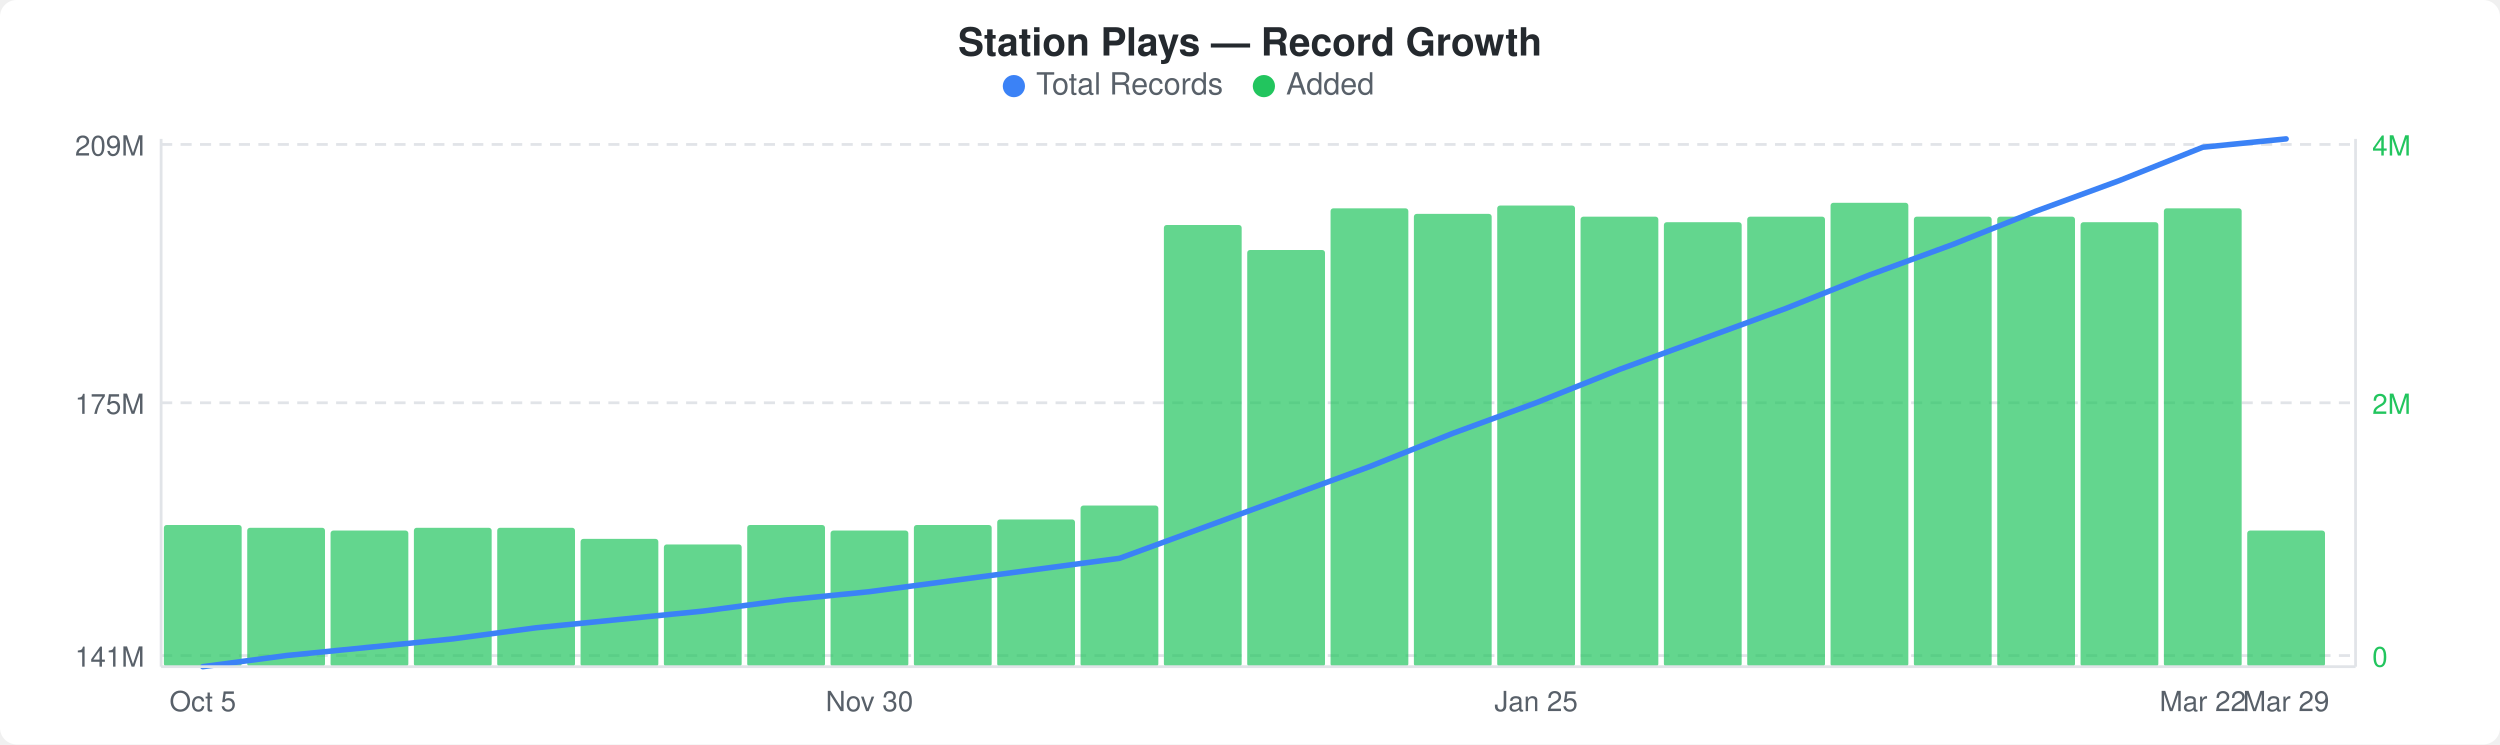
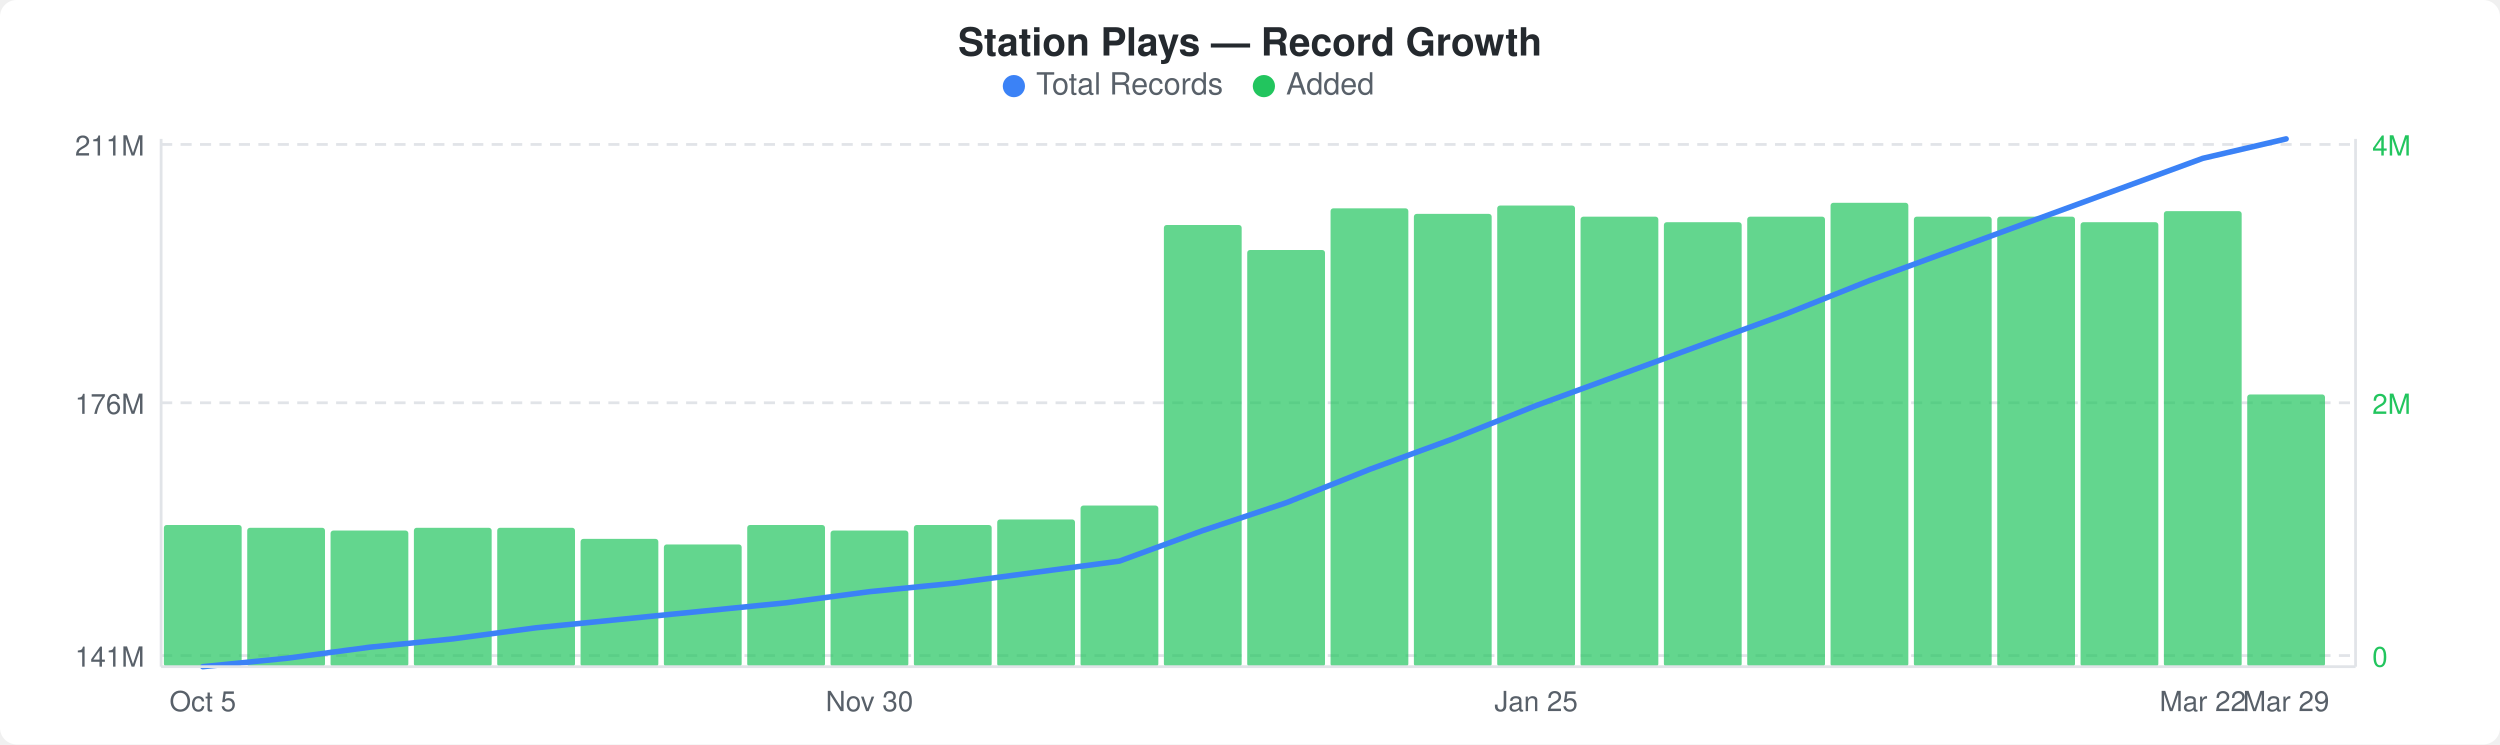
<svg xmlns="http://www.w3.org/2000/svg" width="900" height="268" viewBox="0 0 900 268">
  <rect width="900" height="268" fill="#ffffff" rx="6" ry="6" />
  <text x="450" y="20" text-anchor="middle" font-family="-apple-system, BlinkMacSystemFont, &quot;Segoe UI&quot;, Helvetica, Arial, sans-serif" font-size="14" font-weight="600" fill="#24292e">Station Plays — Record Growth</text>
  <circle cx="365" cy="31" r="4" fill="#3b82f6" />
  <text x="373" y="34" font-family="-apple-system, BlinkMacSystemFont, &quot;Segoe UI&quot;, Helvetica, Arial, sans-serif" font-size="11" fill="#586069">Total Records</text>
  <circle cx="455" cy="31" r="4" fill="#22c55e" />
  <text x="463" y="34" font-family="-apple-system, BlinkMacSystemFont, &quot;Segoe UI&quot;, Helvetica, Arial, sans-serif" font-size="11" fill="#586069">Added</text>
  <line x1="58" y1="52" x2="848" y2="52" stroke="#e1e4e8" stroke-width="1" stroke-dasharray="4,3" />
  <line x1="58" y1="145" x2="848" y2="145" stroke="#e1e4e8" stroke-width="1" stroke-dasharray="4,3" />
  <line x1="58" y1="236" x2="848" y2="236" stroke="#e1e4e8" stroke-width="1" stroke-dasharray="4,3" />
  <rect x="59" y="189" width="28" height="51" rx="1" fill="#22c55eb3" />
  <rect x="89" y="190" width="28" height="50" rx="1" fill="#22c55eb3" />
  <rect x="119" y="191" width="28" height="49" rx="1" fill="#22c55eb3" />
  <rect x="149" y="190" width="28" height="50" rx="1" fill="#22c55eb3" />
  <rect x="179" y="190" width="28" height="50" rx="1" fill="#22c55eb3" />
  <rect x="209" y="194" width="28" height="46" rx="1" fill="#22c55eb3" />
  <rect x="239" y="196" width="28" height="44" rx="1" fill="#22c55eb3" />
  <rect x="269" y="189" width="28" height="51" rx="1" fill="#22c55eb3" />
  <rect x="299" y="191" width="28" height="49" rx="1" fill="#22c55eb3" />
  <rect x="329" y="189" width="28" height="51" rx="1" fill="#22c55eb3" />
  <rect x="359" y="187" width="28" height="53" rx="1" fill="#22c55eb3" />
  <rect x="389" y="182" width="28" height="58" rx="1" fill="#22c55eb3" />
  <rect x="419" y="81" width="28" height="159" rx="1" fill="#22c55eb3" />
  <rect x="449" y="90" width="28" height="150" rx="1" fill="#22c55eb3" />
  <rect x="479" y="75" width="28" height="165" rx="1" fill="#22c55eb3" />
  <rect x="509" y="77" width="28" height="163" rx="1" fill="#22c55eb3" />
  <rect x="539" y="74" width="28" height="166" rx="1" fill="#22c55eb3" />
  <rect x="569" y="78" width="28" height="162" rx="1" fill="#22c55eb3" />
  <rect x="599" y="80" width="28" height="160" rx="1" fill="#22c55eb3" />
  <rect x="629" y="78" width="28" height="162" rx="1" fill="#22c55eb3" />
  <rect x="659" y="73" width="28" height="167" rx="1" fill="#22c55eb3" />
  <rect x="689" y="78" width="28" height="162" rx="1" fill="#22c55eb3" />
  <rect x="719" y="78" width="28" height="162" rx="1" fill="#22c55eb3" />
  <rect x="749" y="80" width="28" height="160" rx="1" fill="#22c55eb3" />
-   <rect x="779" y="75" width="28" height="165" rx="1" fill="#22c55eb3" />
-   <rect x="809" y="191" width="28" height="49" rx="1" fill="#22c55eb3" />
-   <polyline points="73,240 103,236 133,233 163,230 193,226 223,223 253,220 283,216 313,213 343,209 373,205 403,201 433,190 463,179 493,168 523,156 553,145 583,133 613,122 643,111 673,99 703,88 733,76 763,65 793,53 823,50" fill="none" stroke="#3b82f6" stroke-width="2" stroke-linejoin="round" stroke-linecap="round" />
-   <text x="52" y="56" text-anchor="end" font-family="-apple-system, BlinkMacSystemFont, &quot;Segoe UI&quot;, Helvetica, Arial, sans-serif" font-size="10" fill="#586069">209M</text>
-   <text x="52" y="149" text-anchor="end" font-family="-apple-system, BlinkMacSystemFont, &quot;Segoe UI&quot;, Helvetica, Arial, sans-serif" font-size="10" fill="#586069">175M</text>
+   <rect x="779" y="76" width="28" height="164" rx="1" fill="#22c55eb3" />
+   <rect x="809" y="142" width="28" height="98" rx="1" fill="#22c55eb3" />
+   <polyline points="73,240 103,237 133,233 163,230 193,226 223,223 253,220 283,217 313,213 343,210 373,206 403,202 433,191 463,181 493,169 523,158 553,146 583,135 613,124 643,113 673,101 703,90 733,79 763,68 793,57 823,50" fill="none" stroke="#3b82f6" stroke-width="2" stroke-linejoin="round" stroke-linecap="round" />
+   <text x="52" y="56" text-anchor="end" font-family="-apple-system, BlinkMacSystemFont, &quot;Segoe UI&quot;, Helvetica, Arial, sans-serif" font-size="10" fill="#586069">211M</text>
+   <text x="52" y="149" text-anchor="end" font-family="-apple-system, BlinkMacSystemFont, &quot;Segoe UI&quot;, Helvetica, Arial, sans-serif" font-size="10" fill="#586069">176M</text>
  <text x="52" y="240" text-anchor="end" font-family="-apple-system, BlinkMacSystemFont, &quot;Segoe UI&quot;, Helvetica, Arial, sans-serif" font-size="10" fill="#586069">141M</text>
  <text x="854" y="56" text-anchor="start" font-family="-apple-system, BlinkMacSystemFont, &quot;Segoe UI&quot;, Helvetica, Arial, sans-serif" font-size="10" fill="#22c55e">4M</text>
  <text x="854" y="149" text-anchor="start" font-family="-apple-system, BlinkMacSystemFont, &quot;Segoe UI&quot;, Helvetica, Arial, sans-serif" font-size="10" fill="#22c55e">2M</text>
  <text x="854" y="240" text-anchor="start" font-family="-apple-system, BlinkMacSystemFont, &quot;Segoe UI&quot;, Helvetica, Arial, sans-serif" font-size="10" fill="#22c55e">0</text>
  <line x1="58" y1="50" x2="58" y2="240" stroke="#e1e4e8" stroke-width="1" />
  <line x1="58" y1="240" x2="848" y2="240" stroke="#e1e4e8" stroke-width="1" />
  <line x1="848" y1="50" x2="848" y2="240" stroke="#e1e4e8" stroke-width="1" />
  <text x="73" y="256" text-anchor="middle" font-family="-apple-system, BlinkMacSystemFont, &quot;Segoe UI&quot;, Helvetica, Arial, sans-serif" font-size="10" fill="#586069">Oct 5</text>
  <text x="313" y="256" text-anchor="middle" font-family="-apple-system, BlinkMacSystemFont, &quot;Segoe UI&quot;, Helvetica, Arial, sans-serif" font-size="10" fill="#586069">Nov 30</text>
  <text x="553" y="256" text-anchor="middle" font-family="-apple-system, BlinkMacSystemFont, &quot;Segoe UI&quot;, Helvetica, Arial, sans-serif" font-size="10" fill="#586069">Jan 25</text>
  <text x="793" y="256" text-anchor="middle" font-family="-apple-system, BlinkMacSystemFont, &quot;Segoe UI&quot;, Helvetica, Arial, sans-serif" font-size="10" fill="#586069">Mar 22</text>
  <text x="823" y="256" text-anchor="middle" font-family="-apple-system, BlinkMacSystemFont, &quot;Segoe UI&quot;, Helvetica, Arial, sans-serif" font-size="10" fill="#586069">Mar 29</text>
</svg>
